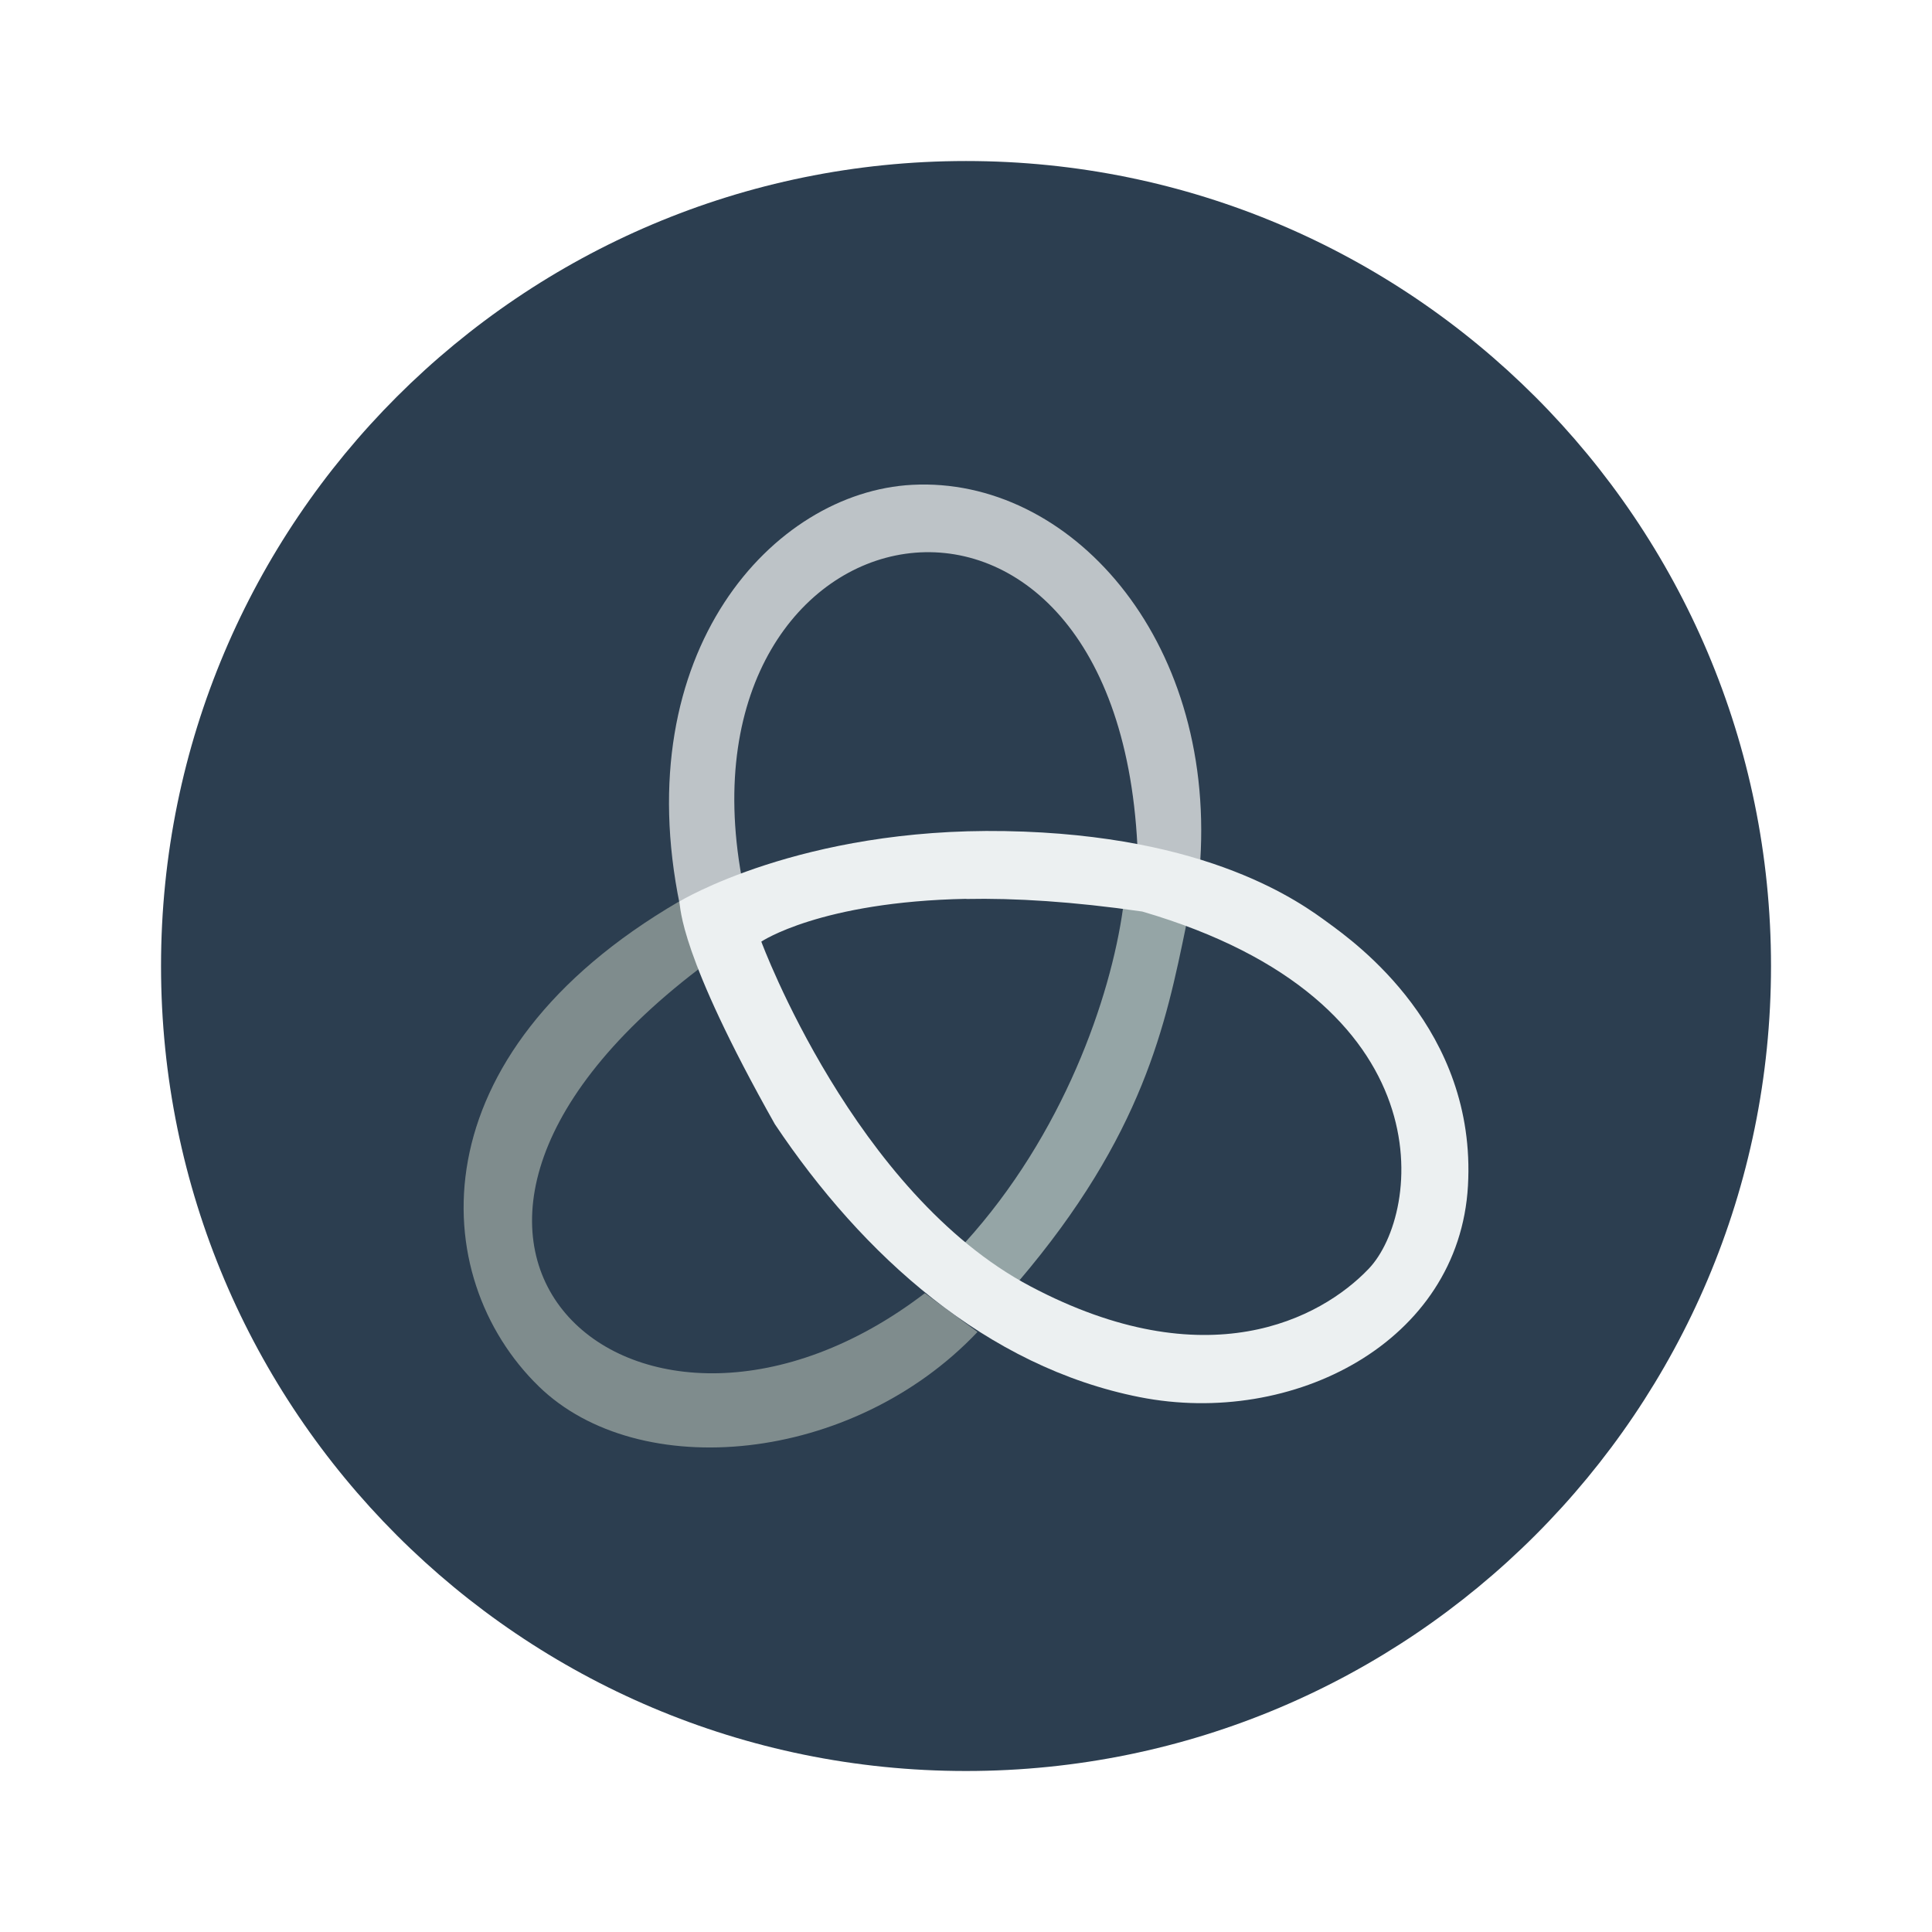
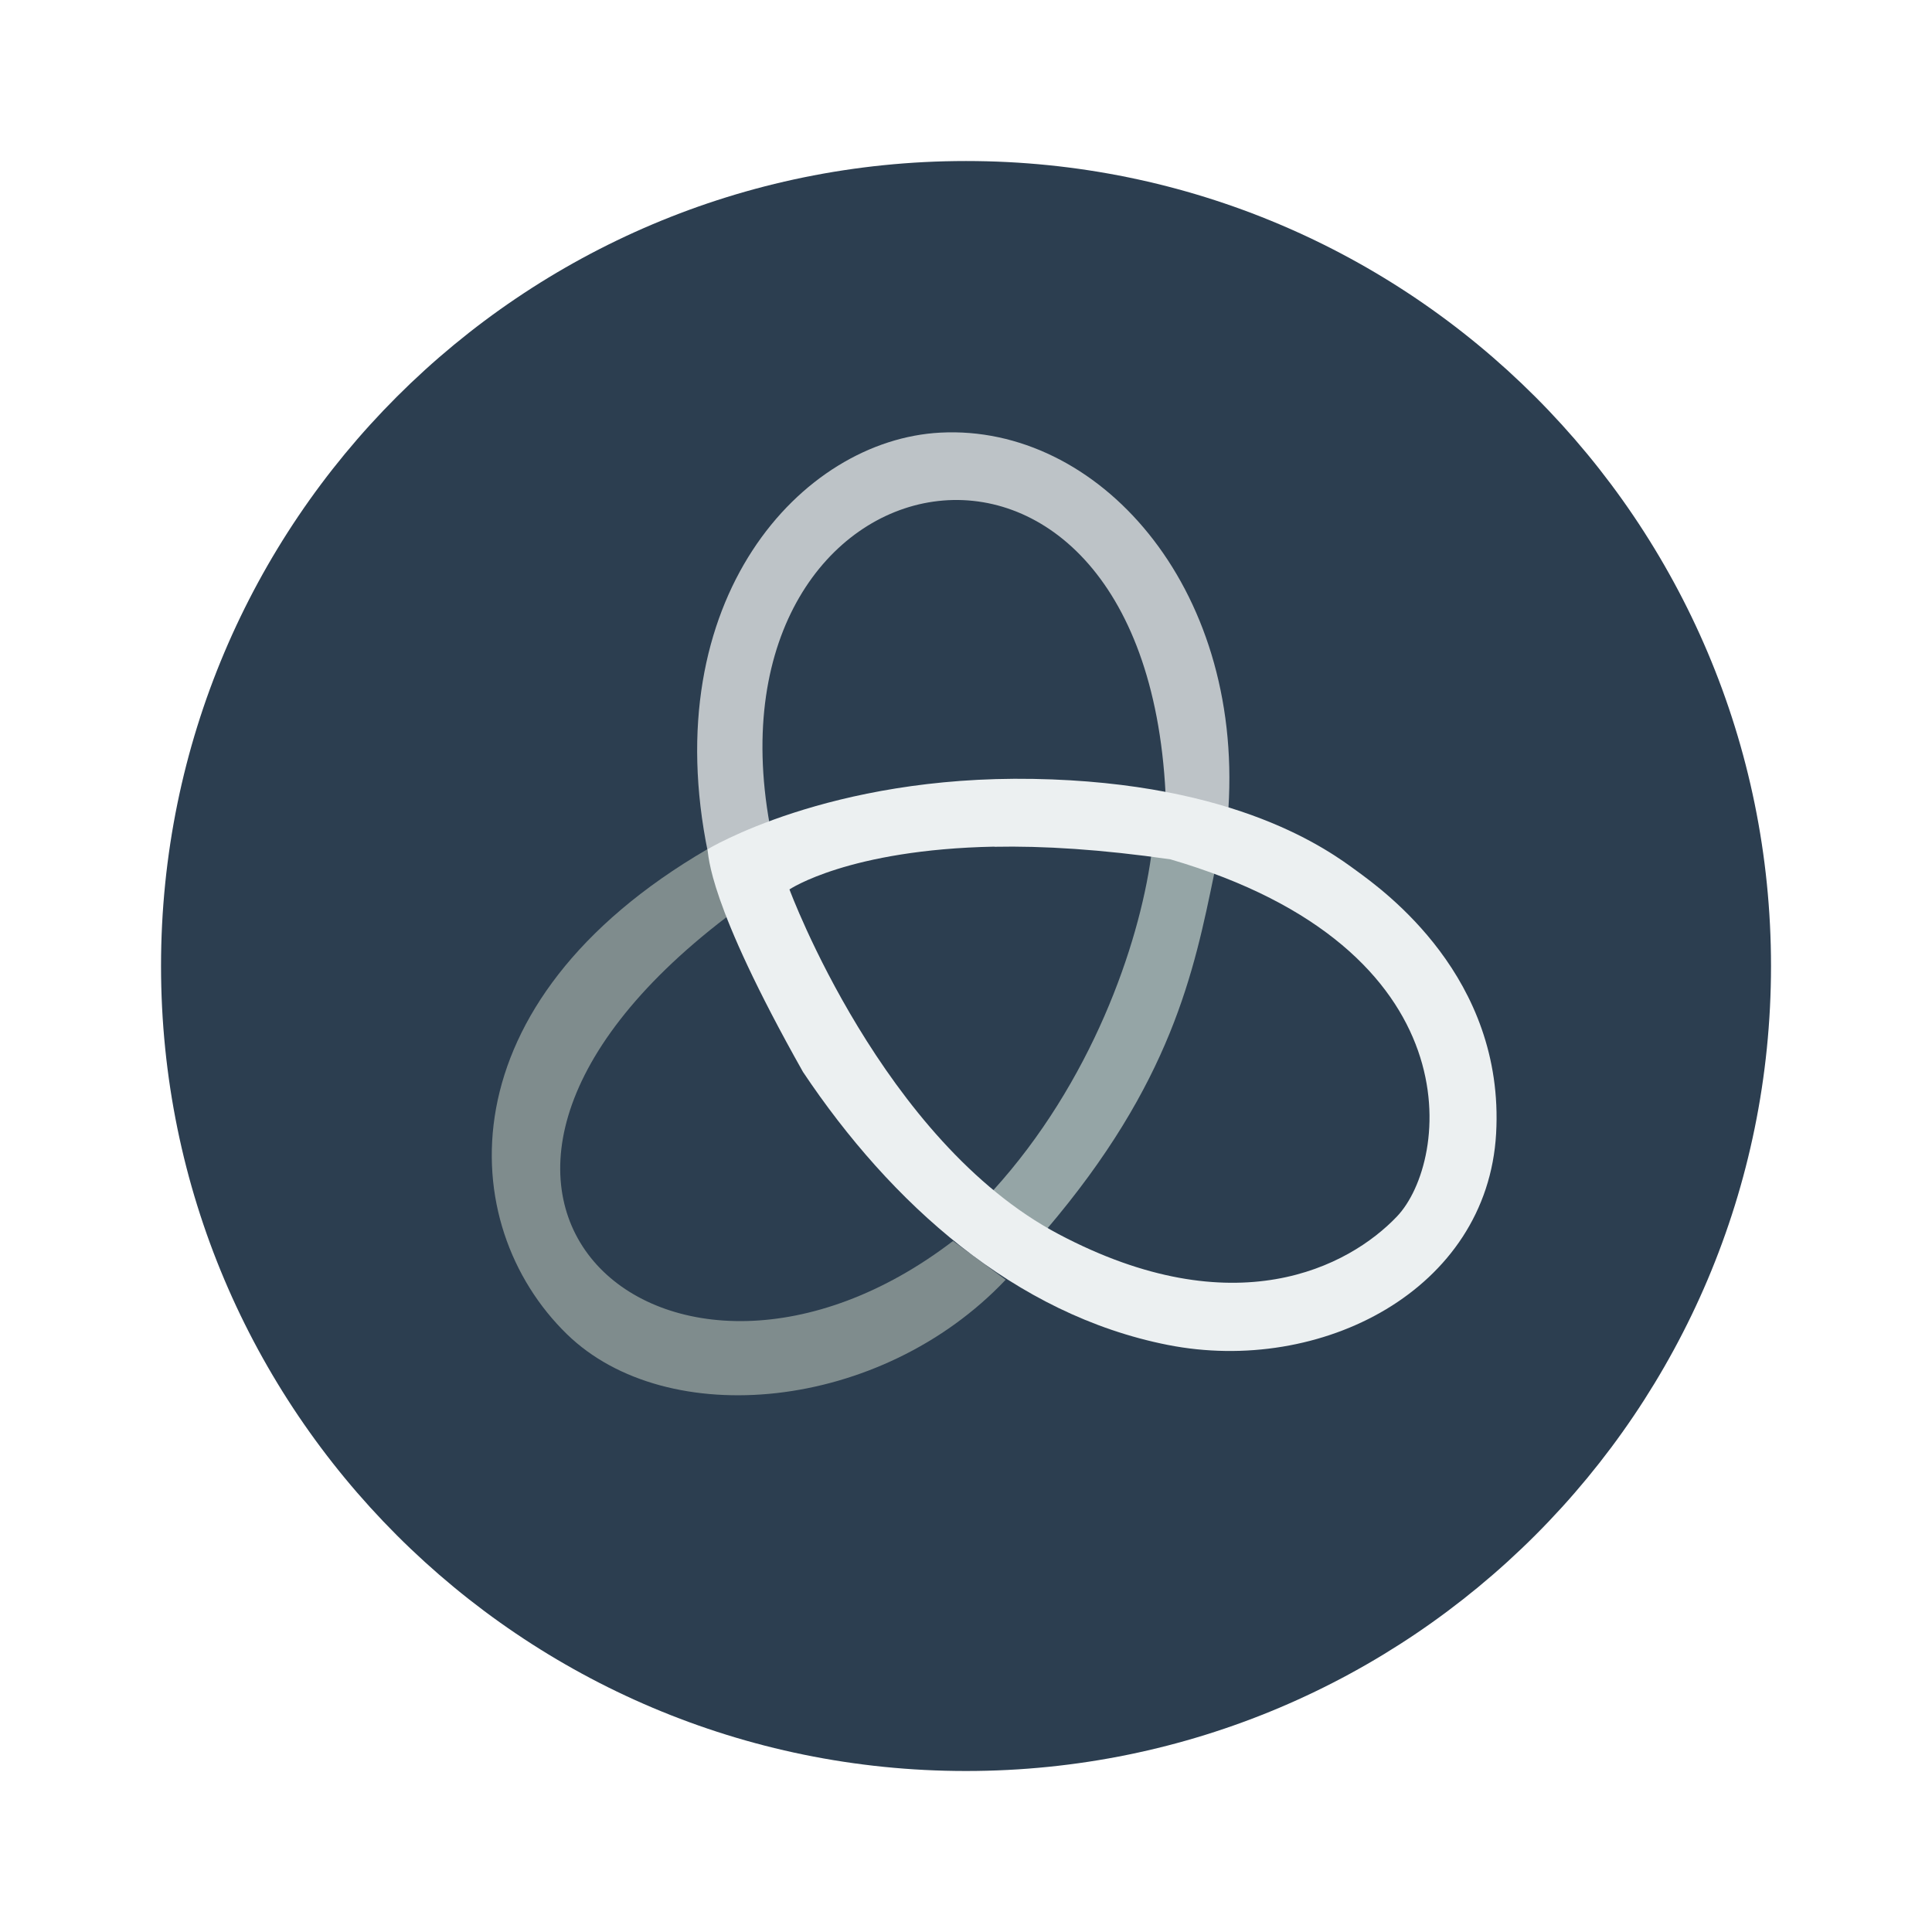
<svg xmlns="http://www.w3.org/2000/svg" width="48" height="48" id="svg2" version="1.1" viewBox="0 0 13.547 13.547">
  <defs id="defs4" />
  <g id="layer1" transform="translate(38.11915,-397.8449)">
    <rect style="fill:#2c3e50;fill-opacity:1;stroke:none" id="rect4118" width="11.289" height="11.289" x="-36.99" y="398.974" ry="5.644" />
-     <g id="g4061" transform="translate(-14.34292,-0.4655542)">
+     <g id="g4061" transform="translate(-14.1455,-0.8315389)">
      <path id="path3858-1-2-6" d="m -15.902,404.681 c -0.087,0.624 -0.418,1.584 -1.11,2.345 0.006,0.025 0.374,0.274 0.374,0.274 0.88,-1.032 1.037,-1.813 1.179,-2.501 0,0 -0.256,-0.143 -0.443,-0.118 z" style="fill:#95a5a6;fill-opacity:1;stroke:none" />
      <path id="path3830-46" d="m -18.576,404.461 c -0.485,-2.677 2.62,-3.295 2.775,-0.222 l 0.441,0.105 c 0.099,-1.564 -0.918,-2.692 -2.02,-2.634 -0.977,0.051 -1.995,1.172 -1.629,2.947 z" style="fill:#bdc3c7;fill-opacity:1;stroke:none" />
      <path id="path3830-4-9" d="m -17.291,407.378 c -1.988,1.521 -4.144,-0.319 -1.588,-2.271 l -0.133,-0.477 c -1.85,1.077 -1.776,2.633 -0.986,3.402 0.701,0.682 2.198,0.545 3.076,-0.382 z" style="fill:#7f8c8d;fill-opacity:1;stroke:none" />
      <path id="path3832-3" d="m -16.729,404.138 c -1.434,-0.025 -2.284,0.494 -2.284,0.494 0.01,0.043 -0.003,0.367 0.67,1.561 0.617,0.923 1.485,1.702 2.558,1.914 1.073,0.212 2.24,-0.384 2.302,-1.482 0.062,-1.098 -0.792,-1.706 -0.979,-1.843 -0.187,-0.137 -0.832,-0.619 -2.267,-0.644 z m -0.273,0.476 c 0.341,-0.007 0.75,0.018 1.235,0.088 2.143,0.626 1.958,2.117 1.588,2.505 -0.337,0.353 -1.138,0.776 -2.372,0.123 -1.235,-0.653 -1.887,-2.417 -1.887,-2.417 0,0 0.413,-0.28 1.438,-0.3 z" style="fill:#ecf0f1;fill-opacity:1;stroke:none" />
    </g>
  </g>
</svg>
